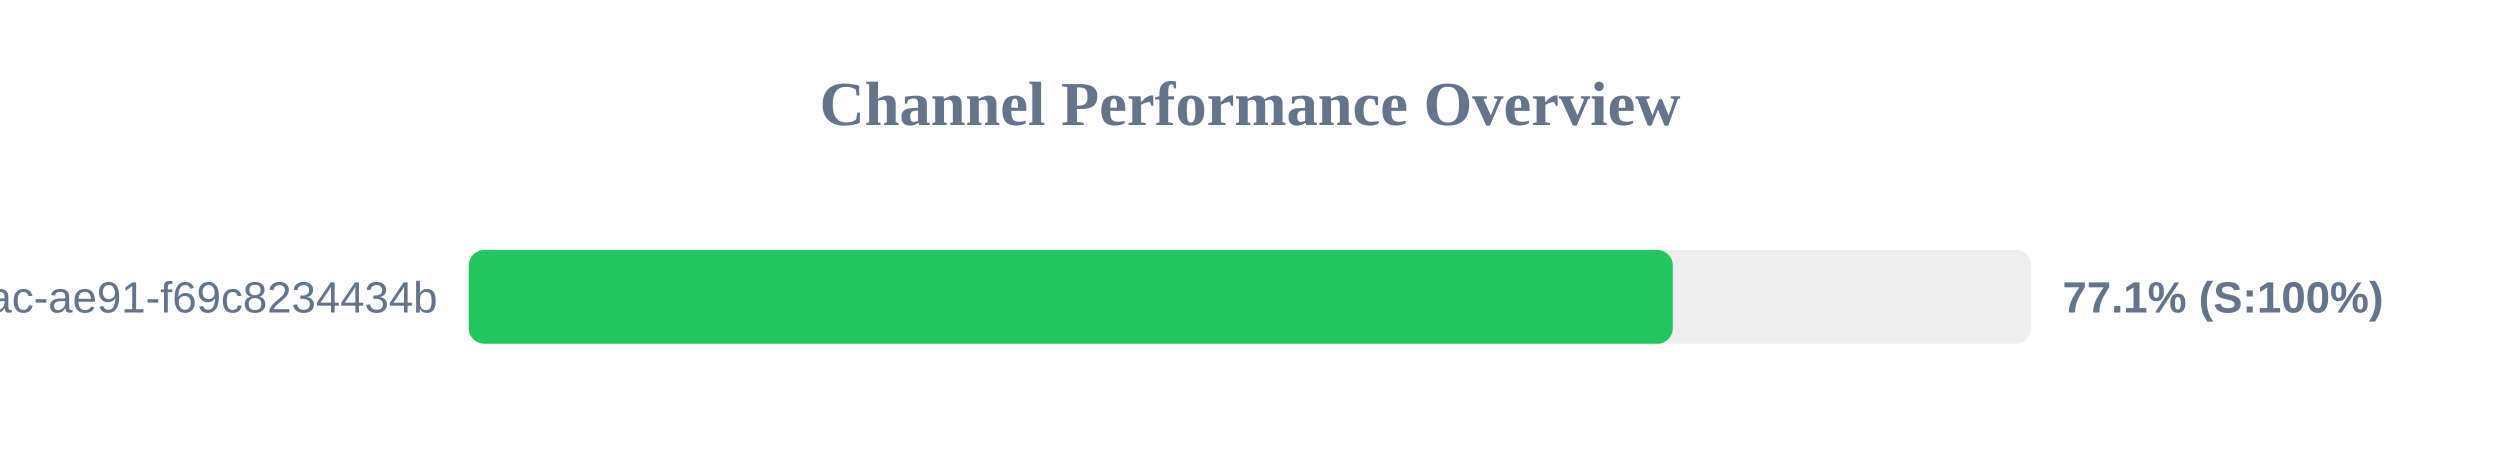
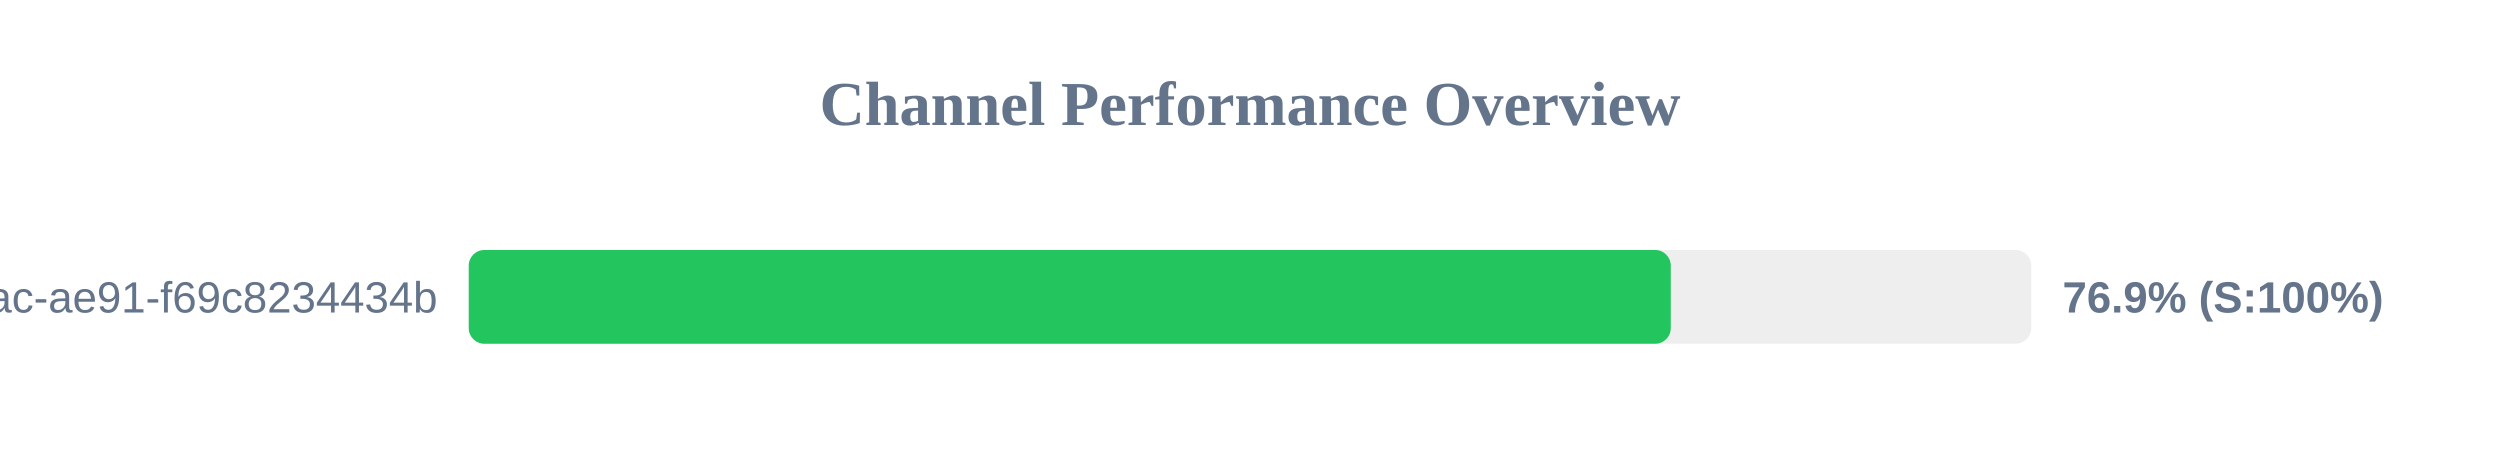
<svg xmlns="http://www.w3.org/2000/svg" width="800" height="150" version="1.1">
  <style>
        .row { font: 14px Arial; fill: #64748b; }
        .score { font: bold 14px Arial; fill: #64748b; }
    </style>
  <text x="400" y="40" text-anchor="middle" font-size="20px" font-weight="bold" fill="#64748b">Channel Performance Overview</text>
  <rect x="150" y="80" width="500" height="30" fill="#eee" rx="5" />
-   <rect x="150" y="80" width="385.3" height="30" fill="#22c55e" rx="5" />
+   <rect x="150" y="80" width="384.65" height="30" fill="#22c55e" rx="5" />
  <text x="140" y="100" text-anchor="end" class="row">?uuid=942b9cb8-92fa-46ac-ae91-f69c8234434b</text>
-   <text x="660" y="100" text-anchor="start" class="score">77.1% (S:100%)</text>
+   <text x="660" y="100" text-anchor="start" class="score">76.9% (S:100%)</text>
</svg>
